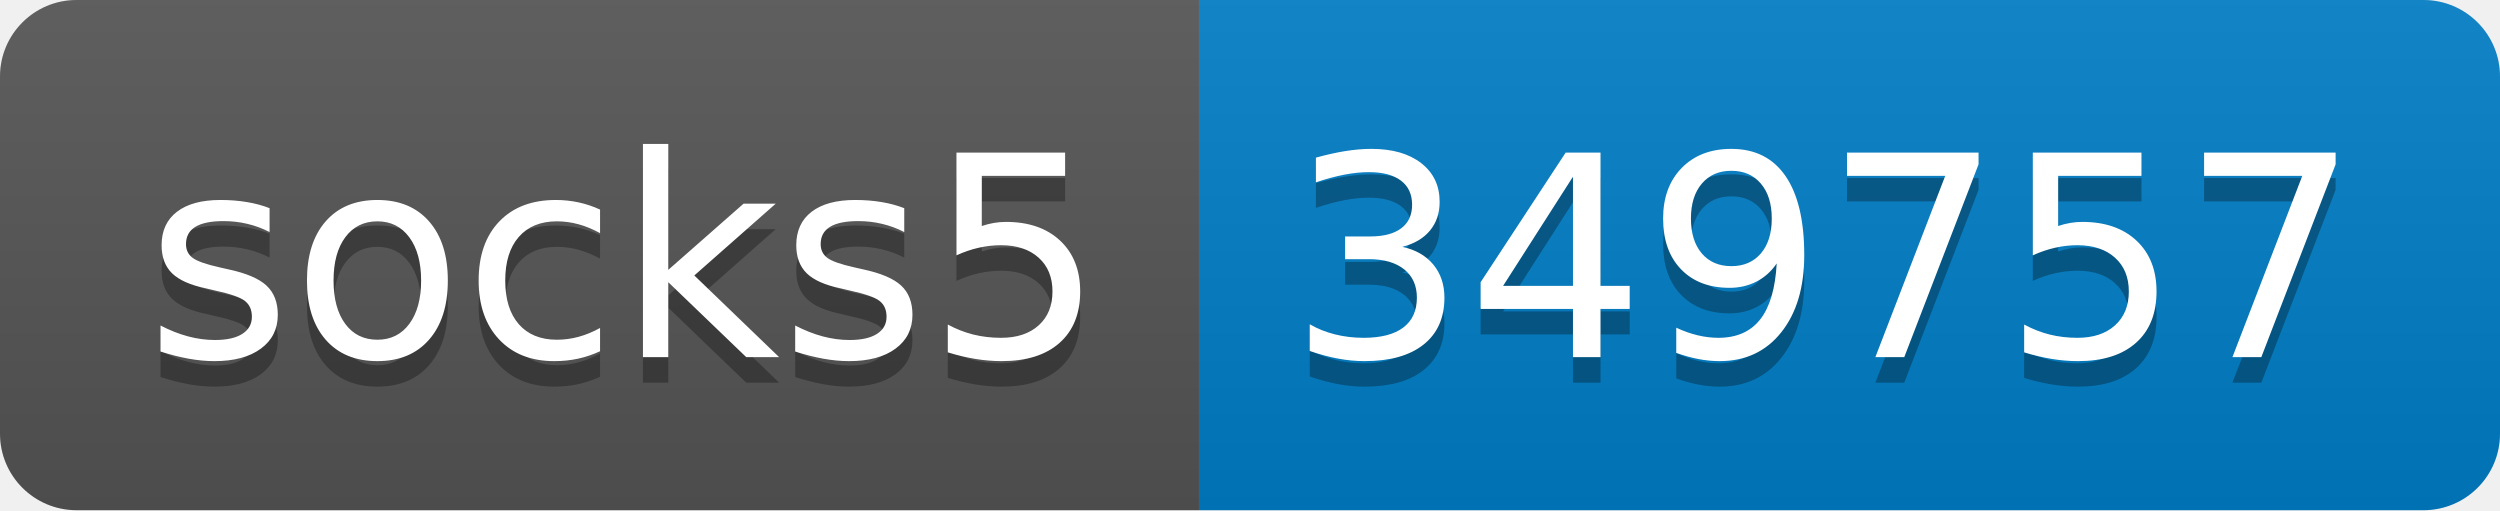
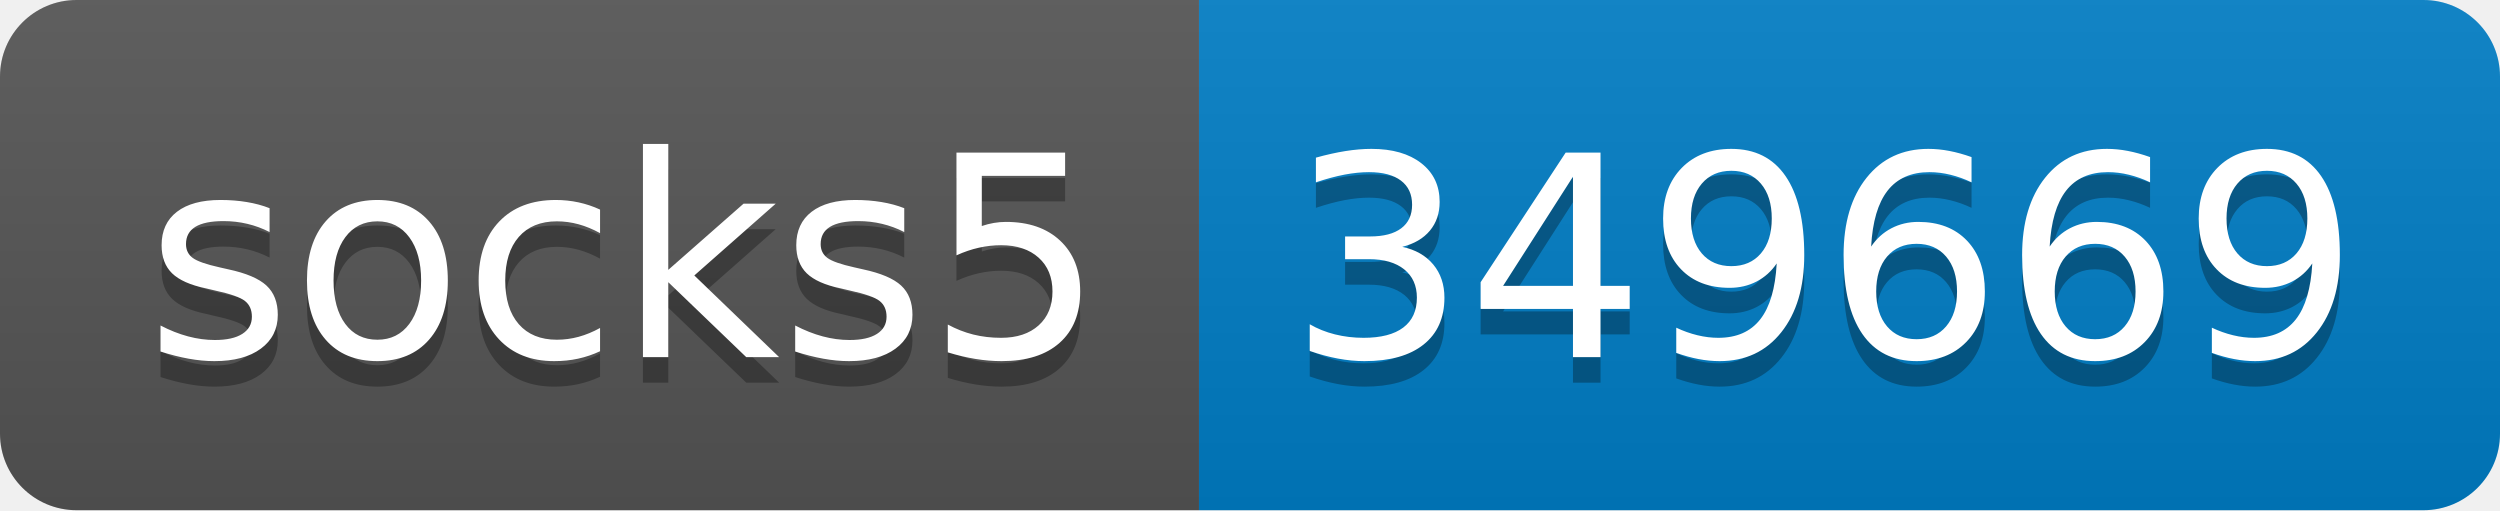
- <svg xmlns="http://www.w3.org/2000/svg" width="98" height="20" role="img" aria-label="socks5: 349757">
+ <svg xmlns="http://www.w3.org/2000/svg" width="98" height="20" role="img" aria-label="socks5: 349669">
  <linearGradient id="s" x2="0" y2="100%">
    <stop offset="0" stop-color="#bbb" stop-opacity=".1" />
    <stop offset="1" stop-opacity=".1" />
  </linearGradient>
  <clipPath id="r">
    <rect width="98" height="20" rx="3" fill="#fff" />
  </clipPath>
  <g clip-path="url(#r)">
    <rect width="47" height="20" fill="#555" />
    <rect x="47" width="51" height="20" fill="#007ec6" />
    <rect width="98" height="20" fill="url(#s)" />
  </g>
  <g fill="#fff" text-anchor="middle" font-family="Verdana,Geneva,DejaVu Sans,sans-serif" text-rendering="geometricPrecision" font-size="110">
    <text aria-hidden="true" x="245" y="150" fill="#010101" fill-opacity=".3" transform="scale(.1)" textLength="370">socks5</text>
    <text x="245" y="140" transform="scale(.1)" fill="#fff" textLength="370">socks5</text>
-     <text aria-hidden="true" x="715" y="150" fill="#010101" fill-opacity=".3" transform="scale(.1)" textLength="410">349757</text>
-     <text x="715" y="140" transform="scale(.1)" fill="#fff" textLength="410">349757</text>
+     <text aria-hidden="true" x="715" y="150" fill="#010101" fill-opacity=".3" transform="scale(.1)" textLength="410">349669</text>
+     <text x="715" y="140" transform="scale(.1)" fill="#fff" textLength="410">349669</text>
  </g>
</svg>
